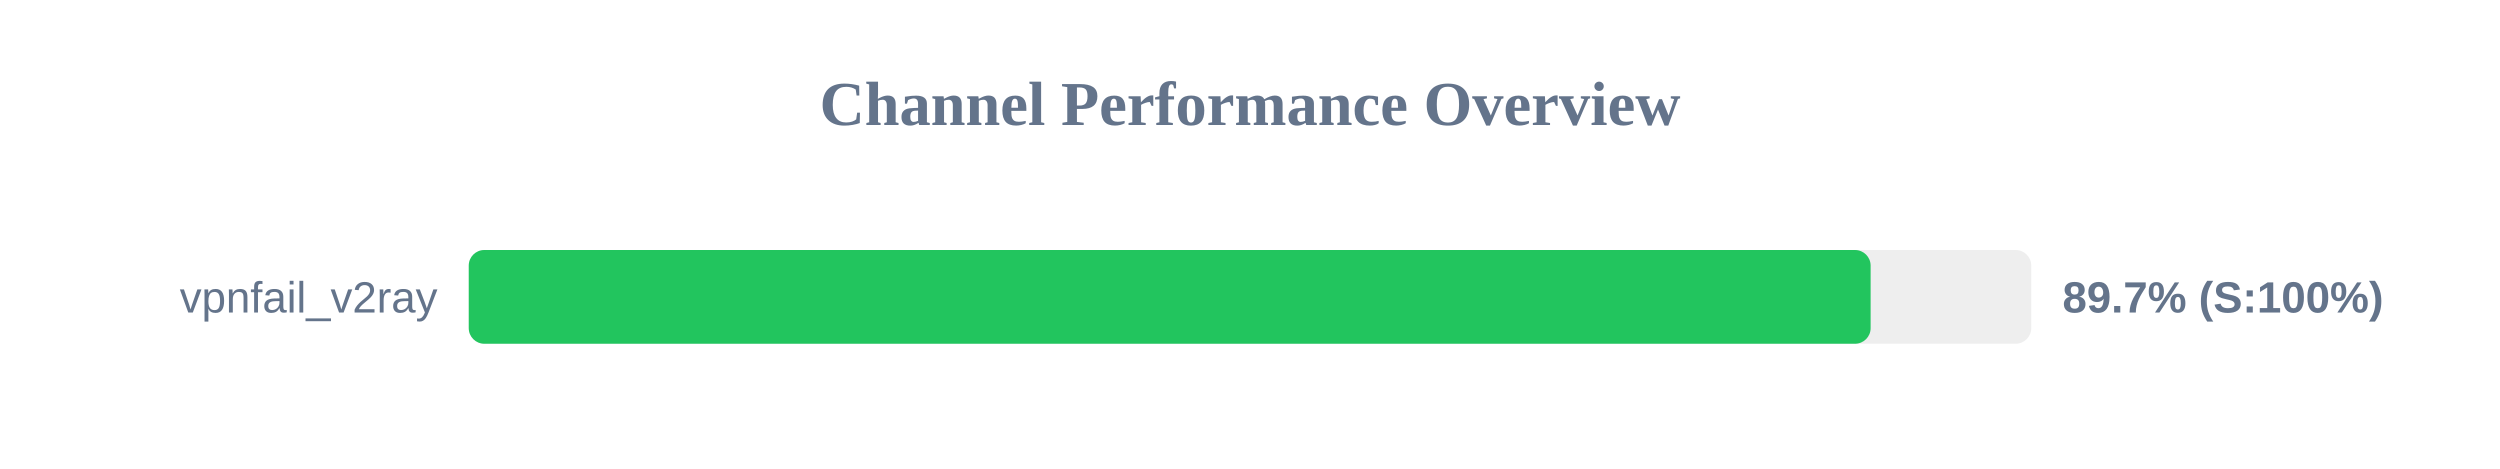
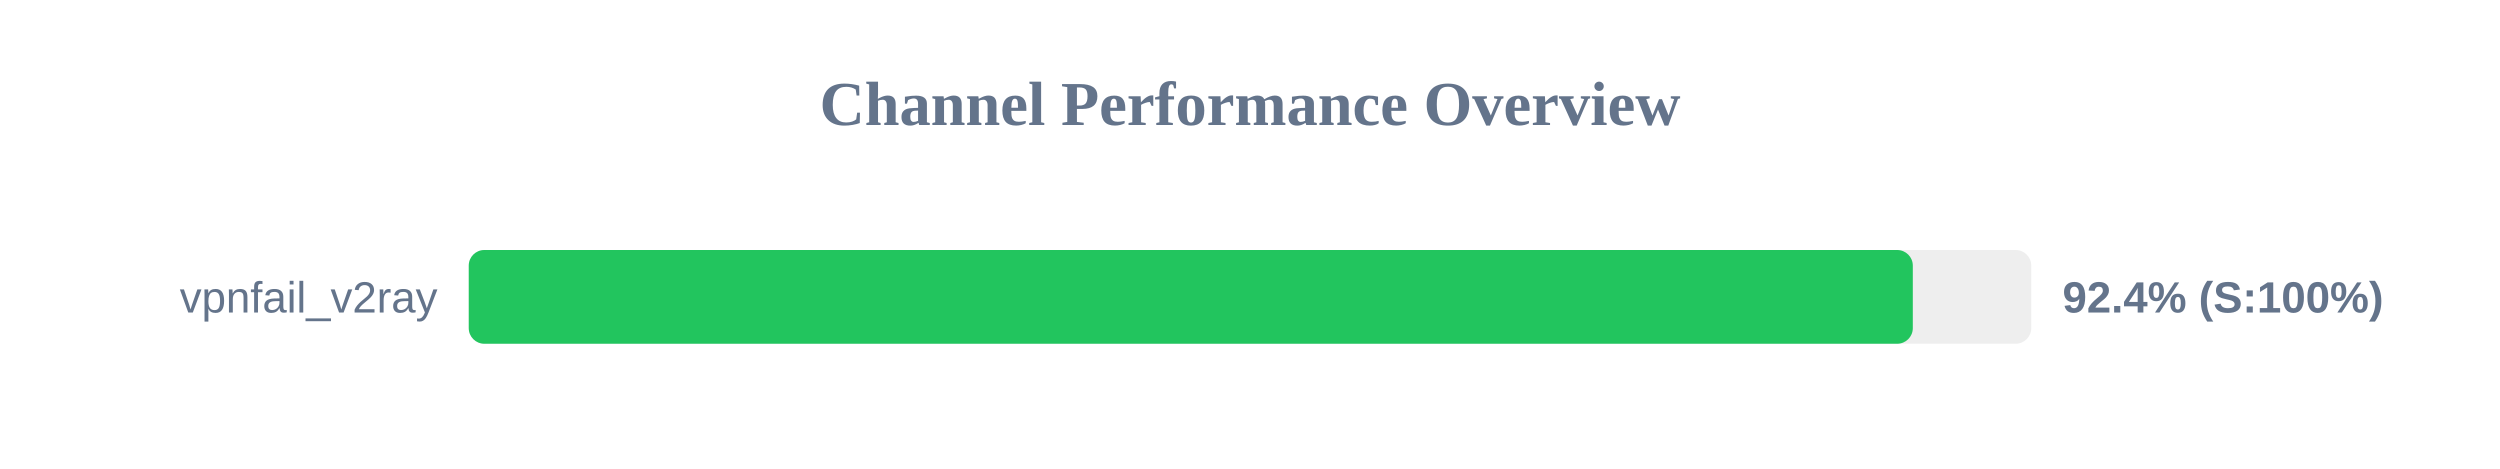
<svg xmlns="http://www.w3.org/2000/svg" width="800" height="150" version="1.1">
  <style>
        .row { font: 14px Arial; fill: #64748b; }
        .score { font: bold 14px Arial; fill: #64748b; }
    </style>
  <text x="400" y="40" text-anchor="middle" font-size="20px" font-weight="bold" fill="#64748b">Channel Performance Overview</text>
  <rect x="150" y="80" width="500" height="30" fill="#eee" rx="5" />
-   <rect x="150" y="80" width="448.6" height="30" fill="#22c55e" rx="5" />
+   <rect x="150" y="80" width="462.1" height="30" fill="#22c55e" rx="5" />
  <text x="140" y="100" text-anchor="end" class="row">vpnfail_v2ray</text>
-   <text x="660" y="100" text-anchor="start" class="score">89.7% (S:100%)</text>
+   <text x="660" y="100" text-anchor="start" class="score">92.4% (S:100%)</text>
</svg>
